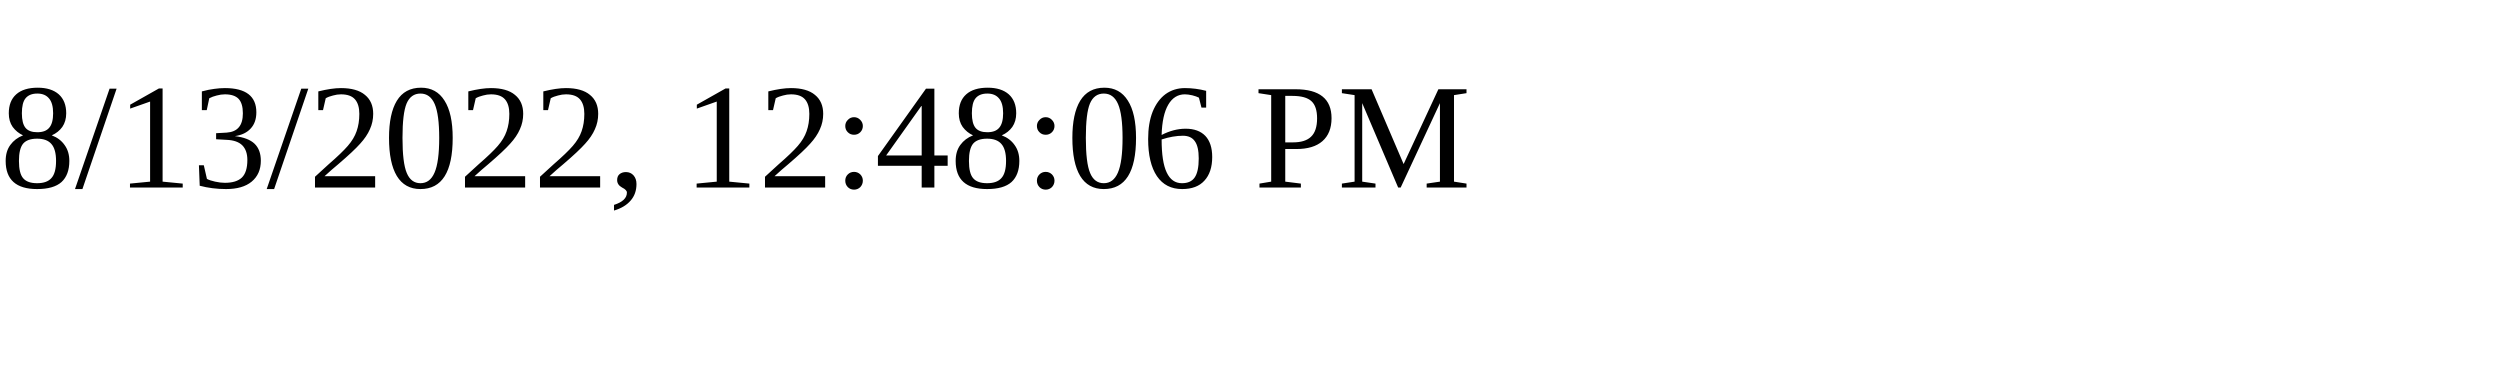
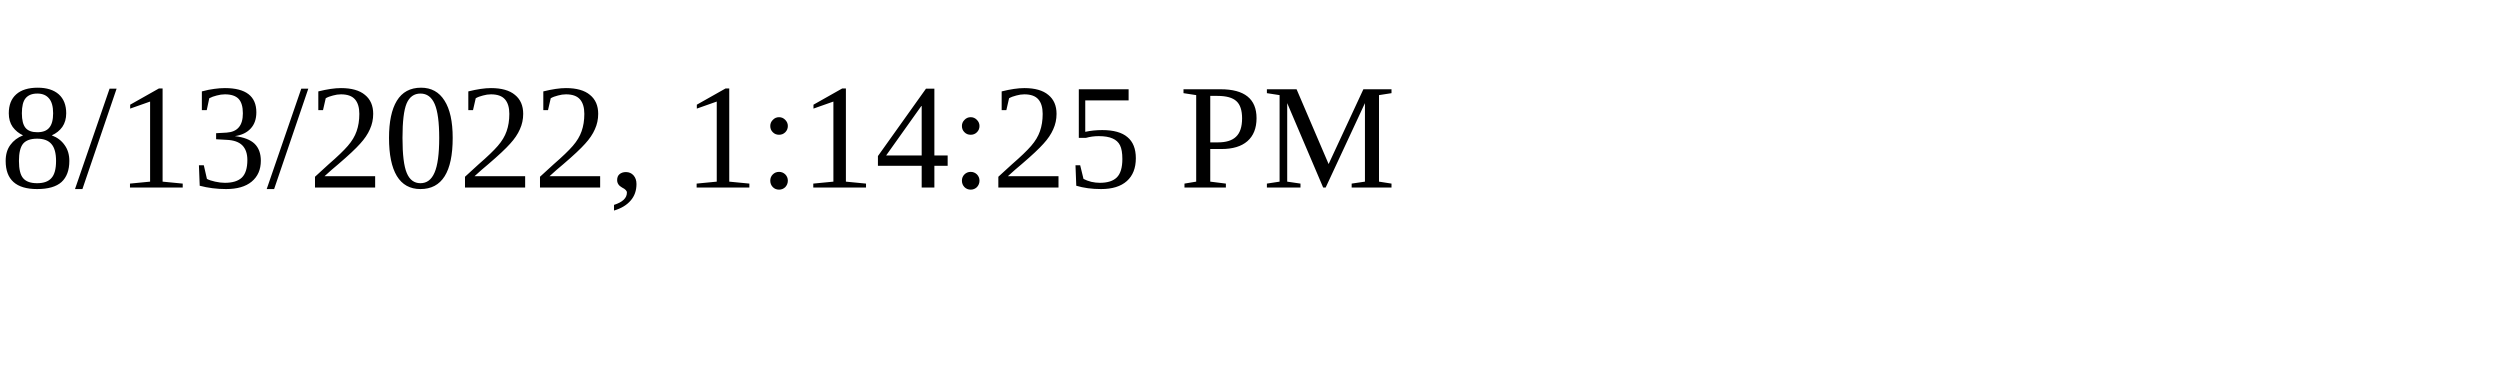
<svg xmlns="http://www.w3.org/2000/svg" height="30" width="200">
-   <text x="0" y="15">8/13/2022, 12:48:06 PM</text>
+   <text x="0" y="15">8/13/2022, 1:14:25 PM</text>
</svg>
